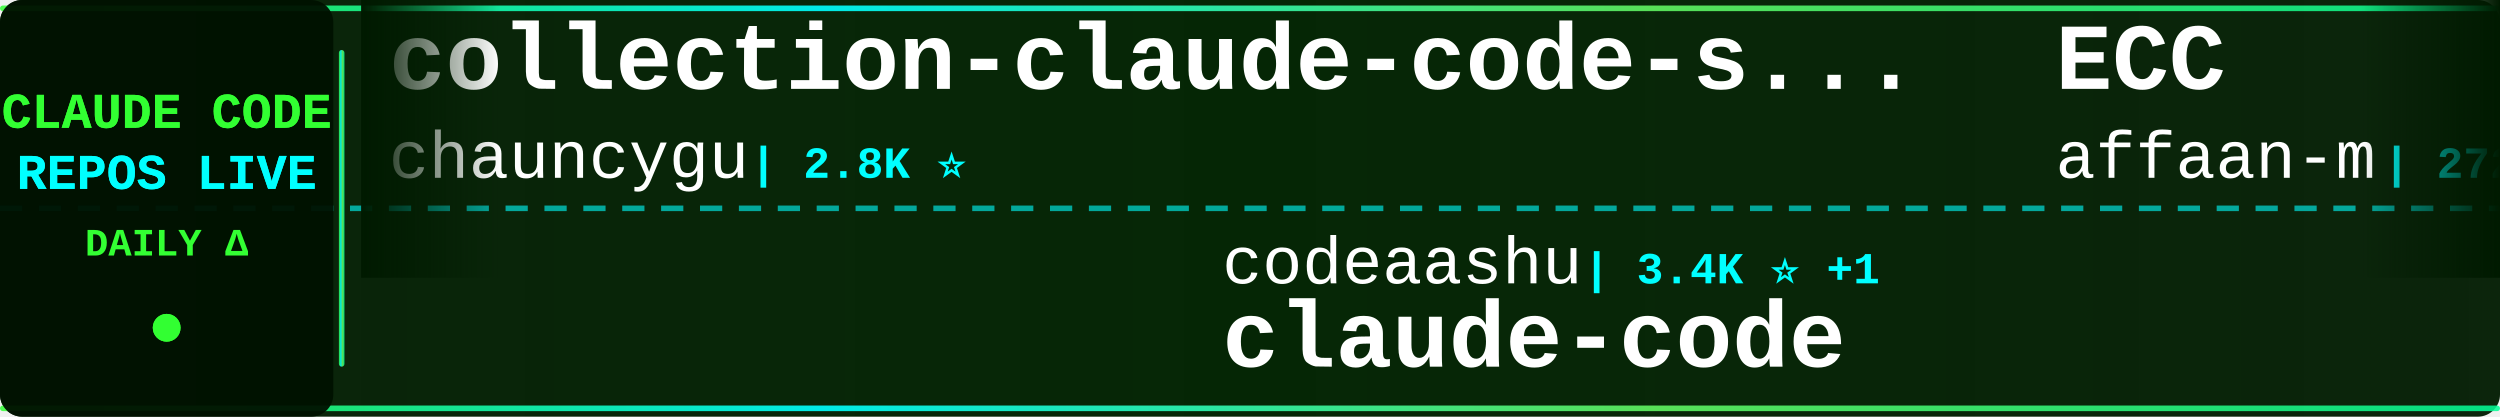
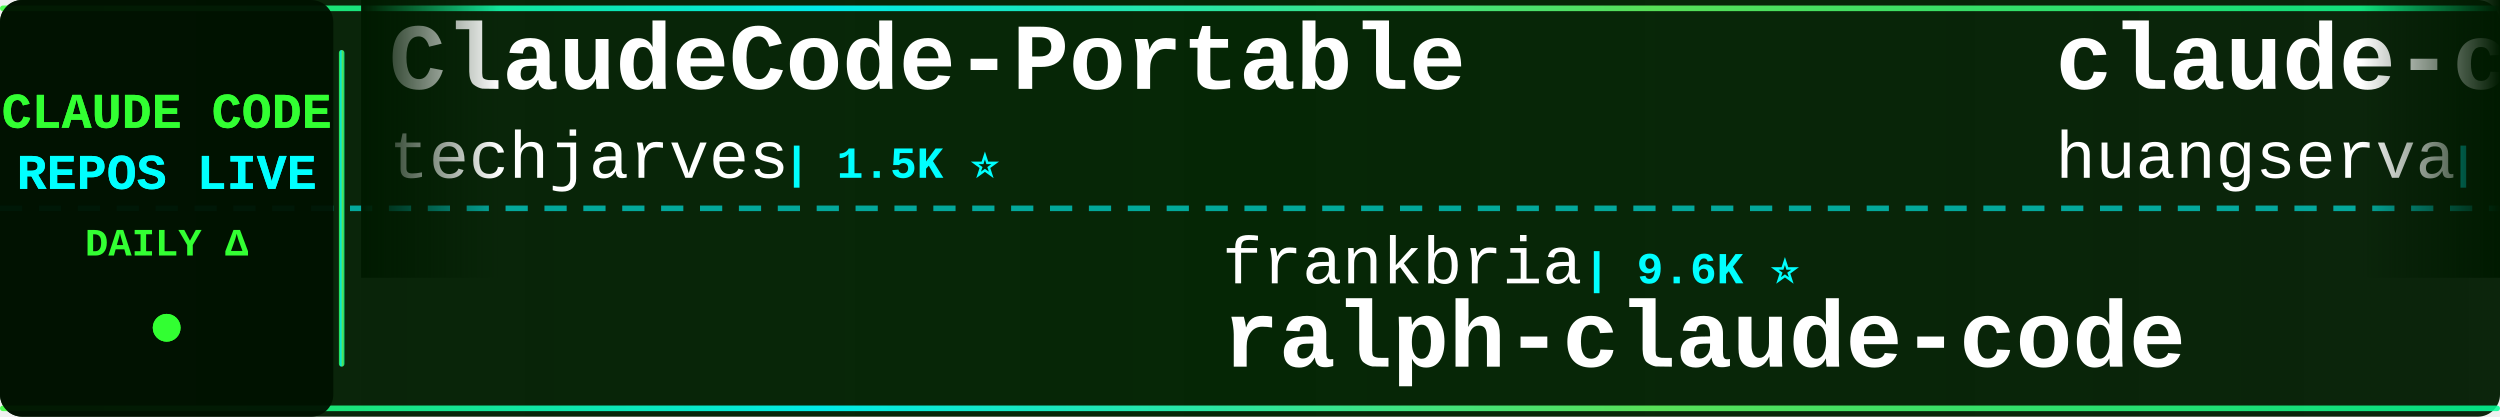
<svg xmlns="http://www.w3.org/2000/svg" width="900" height="150">
  <defs>
    <linearGradient id="tickerBg" x1="0%" y1="0%" x2="100%" y2="0%">
      <stop offset="0%" style="stop-color:#001a00;stop-opacity:0.95" />
      <stop offset="50%" style="stop-color:#002200;stop-opacity:0.98" />
      <stop offset="100%" style="stop-color:#001a00;stop-opacity:0.95" />
    </linearGradient>
    <linearGradient id="borderGrad" x1="0%" y1="0%" x2="100%" y2="0%">
      <stop offset="0%" style="stop-color:#33ff33;stop-opacity:0.85">
        <animate attributeName="stop-opacity" values="0.85;1;0.85" dur="2s" repeatCount="indefinite" />
      </stop>
      <stop offset="33%" style="stop-color:#00ffff;stop-opacity:0.9">
        <animate attributeName="stop-opacity" values="0.9;1;0.9" dur="2.2s" repeatCount="indefinite" />
      </stop>
      <stop offset="66%" style="stop-color:#66ff66;stop-opacity:0.85">
        <animate attributeName="stop-opacity" values="0.85;1;0.85" dur="1.8s" repeatCount="indefinite" />
      </stop>
      <stop offset="100%" style="stop-color:#00ff99;stop-opacity:0.85">
        <animate attributeName="stop-opacity" values="0.85;1;0.85" dur="2s" repeatCount="indefinite" />
      </stop>
    </linearGradient>
    <filter id="textGlow">
      <feGaussianBlur stdDeviation="0.1" result="coloredBlur" />
      <feMerge>
        <feMergeNode in="coloredBlur" />
        <feMergeNode in="SourceGraphic" />
      </feMerge>
    </filter>
    <filter id="metricGlow">
      <feGaussianBlur stdDeviation="0.2" result="coloredBlur" />
      <feMerge>
        <feMergeNode in="coloredBlur" />
        <feMergeNode in="SourceGraphic" />
      </feMerge>
    </filter>
    <linearGradient id="leftFade" x1="0%" y1="0%" x2="100%" y2="0%">
      <stop offset="0%" style="stop-color:#001a00;stop-opacity:1" />
      <stop offset="100%" style="stop-color:#001a00;stop-opacity:0" />
    </linearGradient>
    <linearGradient id="rightFade" x1="0%" y1="0%" x2="100%" y2="0%">
      <stop offset="0%" style="stop-color:#001a00;stop-opacity:0" />
      <stop offset="100%" style="stop-color:#001a00;stop-opacity:1" />
    </linearGradient>
  </defs>
  <rect width="900" height="150" fill="url(#tickerBg)" rx="8" />
  <rect x="0" y="2" width="900" height="2" fill="url(#borderGrad)" rx="1" />
  <rect x="0" y="146" width="900" height="2" fill="url(#borderGrad)" rx="1" />
  <line x1="0" y1="75" x2="900" y2="75" stroke="#00ffff" stroke-width="2" stroke-dasharray="8 6" opacity="0.6" />
  <rect x="0" y="0" width="120" height="150" fill="#001100" opacity="0.95" rx="8" />
  <text x="60" y="46" font-family="'Courier New', monospace" font-size="18" font-weight="bold" fill="#33ff33" text-anchor="middle" filter="url(#textGlow)">
    CLAUDE CODE
  </text>
  <text x="60" y="68" font-family="'Courier New', monospace" font-size="18" font-weight="bold" fill="#00ffff" text-anchor="middle" filter="url(#textGlow)">
    REPOS LIVE
  </text>
  <text x="60" y="92" font-family="'Courier New', monospace" font-size="14" font-weight="bold" fill="#33ff33" text-anchor="middle">
    DAILY Δ
  </text>
  <circle cx="60" cy="118" r="5" fill="#33ff33" filter="url(#metricGlow)">
    <animate attributeName="r" values="4;6;4" dur="1.5s" repeatCount="indefinite" />
    <animate attributeName="opacity" values="0.6;1;0.6" dur="1.5s" repeatCount="indefinite" />
  </circle>
  <rect x="122" y="18" width="2" height="114" fill="url(#borderGrad)" rx="1" />
  <clipPath id="tickerClip">
    <rect x="130" y="0" width="770" height="150" />
  </clipPath>
  <g clip-path="url(#tickerClip)">
    <g id="tickerItems">
      <animateTransform attributeName="transform" attributeType="XML" type="translate" from="0 0" to="-3000 0" dur="54s" repeatCount="indefinite" />
      <g transform="translate(0, 0)">
-         <text x="140" y="32" font-family="'Courier New', monospace" font-size="34" font-weight="bold" fill="#ffffff">collection-claude-code-s...</text>
-         <text x="140" y="64" font-family="'Courier New', monospace" font-size="24" font-weight="normal" fill="#ffffff" opacity="1.0">chauncygu</text>
-         <text x="270" y="64" font-family="'Courier New', monospace" font-size="16" font-weight="bold" fill="#00ffff"> | 2.8K ⭐</text>
+         <text x="140" y="32" font-family="'Courier New', monospace" font-size="34" font-weight="bold" fill="#ffffff">ClaudeCode-Portable</text>
+         <text x="140" y="64" font-family="'Courier New', monospace" font-size="24" font-weight="normal" fill="#ffffff" opacity="1.0">techjarves</text>
+         <text x="282" y="64" font-family="'Courier New', monospace" font-size="16" font-weight="bold" fill="#00ffff"> | 1.5K ⭐</text>
      </g>
      <g transform="translate(300, 0)">
-         <text x="140" y="102" font-family="'Courier New', monospace" font-size="24" font-weight="normal" fill="#ffffff" opacity="1.0">codeaashu</text>
-         <text x="270" y="102" font-family="'Courier New', monospace" font-size="16" font-weight="bold" fill="#00ffff"> | 3.4K ⭐ +1</text>
-         <text x="140" y="132" font-family="'Courier New', monospace" font-size="34" font-weight="bold" fill="#ffffff">claude-code</text>
+         <text x="140" y="102" font-family="'Courier New', monospace" font-size="24" font-weight="normal" fill="#ffffff" opacity="1.0">frankbria</text>
+         <text x="270" y="102" font-family="'Courier New', monospace" font-size="16" font-weight="bold" fill="#00ffff"> | 9.6K ⭐</text>
+         <text x="140" y="132" font-family="'Courier New', monospace" font-size="34" font-weight="bold" fill="#ffffff">ralph-claude-code</text>
      </g>
      <g transform="translate(600, 0)">
-         <text x="140" y="32" font-family="'Courier New', monospace" font-size="34" font-weight="bold" fill="#ffffff">ECC</text>
-         <text x="140" y="64" font-family="'Courier New', monospace" font-size="24" font-weight="normal" fill="#ffffff" opacity="1.0">affaan-m</text>
-         <text x="258" y="64" font-family="'Courier New', monospace" font-size="16" font-weight="bold" fill="#00ffff"> | 272.6K ⭐ +219</text>
+         <text x="140" y="32" font-family="'Courier New', monospace" font-size="34" font-weight="bold" fill="#ffffff">claude-code-cli</text>
+         <text x="140" y="64" font-family="'Courier New', monospace" font-size="24" font-weight="normal" fill="#ffffff" opacity="1.0">huangserva</text>
+         <text x="282" y="64" font-family="'Courier New', monospace" font-size="16" font-weight="bold" fill="#00ffff"> | 630 ⭐</text>
      </g>
      <g transform="translate(900, 0)">
-         <text x="140" y="102" font-family="'Courier New', monospace" font-size="24" font-weight="normal" fill="#ffffff" opacity="1.0">ponponon</text>
-         <text x="258" y="102" font-family="'Courier New', monospace" font-size="16" font-weight="bold" fill="#00ffff"> | 2.3K ⭐</text>
-         <text x="140" y="132" font-family="'Courier New', monospace" font-size="34" font-weight="bold" fill="#ffffff">claude_code_src</text>
+         <text x="140" y="102" font-family="'Courier New', monospace" font-size="24" font-weight="normal" fill="#ffffff" opacity="1.0">sugyan</text>
+         <text x="234" y="102" font-family="'Courier New', monospace" font-size="16" font-weight="bold" fill="#00ffff"> | 1.1K ⭐</text>
+         <text x="140" y="132" font-family="'Courier New', monospace" font-size="34" font-weight="bold" fill="#ffffff">claude-code-webui</text>
      </g>
      <g transform="translate(1200, 0)">
-         <text x="140" y="32" font-family="'Courier New', monospace" font-size="34" font-weight="bold" fill="#ffffff">Claude-Code-Source-Study</text>
-         <text x="140" y="64" font-family="'Courier New', monospace" font-size="24" font-weight="normal" fill="#ffffff" opacity="1.0">luyao618</text>
-         <text x="258" y="64" font-family="'Courier New', monospace" font-size="16" font-weight="bold" fill="#00ffff"> | 1.7K ⭐</text>
+         <text x="140" y="32" font-family="'Courier New', monospace" font-size="34" font-weight="bold" fill="#ffffff">claude-code-source</text>
+         <text x="140" y="64" font-family="'Courier New', monospace" font-size="24" font-weight="normal" fill="#ffffff" opacity="1.0">JrCx7scC</text>
+         <text x="258" y="64" font-family="'Courier New', monospace" font-size="16" font-weight="bold" fill="#00ffff"> | 376 ⭐</text>
      </g>
      <g transform="translate(1500, 0)">
-         <text x="140" y="102" font-family="'Courier New', monospace" font-size="24" font-weight="normal" fill="#ffffff" opacity="1.0">lintsinghua</text>
-         <text x="294" y="102" font-family="'Courier New', monospace" font-size="16" font-weight="bold" fill="#00ffff"> | 4.3K ⭐</text>
-         <text x="140" y="132" font-family="'Courier New', monospace" font-size="34" font-weight="bold" fill="#ffffff">claude-code-book</text>
+         <text x="140" y="102" font-family="'Courier New', monospace" font-size="24" font-weight="normal" fill="#ffffff" opacity="1.0">Yuyz0112</text>
+         <text x="258" y="102" font-family="'Courier New', monospace" font-size="16" font-weight="bold" fill="#00ffff"> | 2.4K ⭐</text>
+         <text x="140" y="132" font-family="'Courier New', monospace" font-size="34" font-weight="bold" fill="#ffffff">claude-code-reverse</text>
      </g>
      <g transform="translate(1800, 0)">
-         <text x="140" y="32" font-family="'Courier New', monospace" font-size="34" font-weight="bold" fill="#ffffff">awesome-claude-code-plug...</text>
-         <text x="140" y="64" font-family="'Courier New', monospace" font-size="24" font-weight="normal" fill="#ffffff" opacity="1.0">ccplugins</text>
-         <text x="270" y="64" font-family="'Courier New', monospace" font-size="16" font-weight="bold" fill="#00ffff"> | 965 ⭐</text>
+         <text x="140" y="32" font-family="'Courier New', monospace" font-size="34" font-weight="bold" fill="#ffffff">claude-code-local</text>
+         <text x="140" y="64" font-family="'Courier New', monospace" font-size="24" font-weight="normal" fill="#ffffff" opacity="1.0">nicedreamzapp</text>
+         <text x="318" y="64" font-family="'Courier New', monospace" font-size="16" font-weight="bold" fill="#00ffff"> | 3.3K ⭐</text>
      </g>
      <g transform="translate(2100, 0)">
-         <text x="140" y="102" font-family="'Courier New', monospace" font-size="24" font-weight="normal" fill="#ffffff" opacity="1.0">huangjia2019</text>
-         <text x="306" y="102" font-family="'Courier New', monospace" font-size="16" font-weight="bold" fill="#00ffff"> | 1.1K ⭐ +1</text>
-         <text x="140" y="132" font-family="'Courier New', monospace" font-size="34" font-weight="bold" fill="#ffffff">claude-code-engineering</text>
+         <text x="140" y="102" font-family="'Courier New', monospace" font-size="24" font-weight="normal" fill="#ffffff" opacity="1.0">Donchitos</text>
+         <text x="270" y="102" font-family="'Courier New', monospace" font-size="16" font-weight="bold" fill="#00ffff"> | 25.7K ⭐ +5</text>
+         <text x="140" y="132" font-family="'Courier New', monospace" font-size="34" font-weight="bold" fill="#ffffff">Claude-Code-Game-Studios</text>
      </g>
      <g transform="translate(2400, 0)">
-         <text x="140" y="32" font-family="'Courier New', monospace" font-size="34" font-weight="bold" fill="#ffffff">claude-code-proxy</text>
-         <text x="140" y="64" font-family="'Courier New', monospace" font-size="24" font-weight="normal" fill="#ffffff" opacity="1.0">1rgs</text>
-         <text x="210" y="64" font-family="'Courier New', monospace" font-size="16" font-weight="bold" fill="#00ffff"> | 3.8K ⭐</text>
+         <text x="140" y="32" font-family="'Courier New', monospace" font-size="34" font-weight="bold" fill="#ffffff">claude-code</text>
+         <text x="140" y="64" font-family="'Courier New', monospace" font-size="24" font-weight="normal" fill="#ffffff" opacity="1.0">T-Lab-CUHKSZ</text>
+         <text x="306" y="64" font-family="'Courier New', monospace" font-size="16" font-weight="bold" fill="#00ffff"> | 329 ⭐</text>
      </g>
      <g transform="translate(2700, 0)">
-         <text x="140" y="102" font-family="'Courier New', monospace" font-size="24" font-weight="normal" fill="#ffffff" opacity="1.0">Piebald-AI</text>
-         <text x="282" y="102" font-family="'Courier New', monospace" font-size="16" font-weight="bold" fill="#00ffff"> | 12.8K ⭐ +2</text>
-         <text x="140" y="132" font-family="'Courier New', monospace" font-size="34" font-weight="bold" fill="#ffffff">claude-code-system-promp...</text>
+         <text x="140" y="102" font-family="'Courier New', monospace" font-size="24" font-weight="normal" fill="#ffffff" opacity="1.0">lorryjovens-hub</text>
+         <text x="342" y="102" font-family="'Courier New', monospace" font-size="16" font-weight="bold" fill="#00ffff"> | 1.7K ⭐</text>
+         <text x="140" y="132" font-family="'Courier New', monospace" font-size="34" font-weight="bold" fill="#ffffff">claude-code-rust</text>
      </g>
      <g transform="translate(3000, 0)">
-         <text x="140" y="32" font-family="'Courier New', monospace" font-size="34" font-weight="bold" fill="#ffffff">collection-claude-code-s...</text>
-         <text x="140" y="64" font-family="'Courier New', monospace" font-size="24" font-weight="normal" fill="#ffffff" opacity="1.0">chauncygu</text>
-         <text x="270" y="64" font-family="'Courier New', monospace" font-size="16" font-weight="bold" fill="#00ffff"> | 2.8K ⭐</text>
+         <text x="140" y="32" font-family="'Courier New', monospace" font-size="34" font-weight="bold" fill="#ffffff">ClaudeCode-Portable</text>
+         <text x="140" y="64" font-family="'Courier New', monospace" font-size="24" font-weight="normal" fill="#ffffff" opacity="1.0">techjarves</text>
+         <text x="282" y="64" font-family="'Courier New', monospace" font-size="16" font-weight="bold" fill="#00ffff"> | 1.5K ⭐</text>
      </g>
      <g transform="translate(3300, 0)">
-         <text x="140" y="102" font-family="'Courier New', monospace" font-size="24" font-weight="normal" fill="#ffffff" opacity="1.0">codeaashu</text>
-         <text x="270" y="102" font-family="'Courier New', monospace" font-size="16" font-weight="bold" fill="#00ffff"> | 3.4K ⭐ +1</text>
-         <text x="140" y="132" font-family="'Courier New', monospace" font-size="34" font-weight="bold" fill="#ffffff">claude-code</text>
+         <text x="140" y="102" font-family="'Courier New', monospace" font-size="24" font-weight="normal" fill="#ffffff" opacity="1.0">frankbria</text>
+         <text x="270" y="102" font-family="'Courier New', monospace" font-size="16" font-weight="bold" fill="#00ffff"> | 9.6K ⭐</text>
+         <text x="140" y="132" font-family="'Courier New', monospace" font-size="34" font-weight="bold" fill="#ffffff">ralph-claude-code</text>
      </g>
      <g transform="translate(3600, 0)">
-         <text x="140" y="32" font-family="'Courier New', monospace" font-size="34" font-weight="bold" fill="#ffffff">ECC</text>
-         <text x="140" y="64" font-family="'Courier New', monospace" font-size="24" font-weight="normal" fill="#ffffff" opacity="1.0">affaan-m</text>
-         <text x="258" y="64" font-family="'Courier New', monospace" font-size="16" font-weight="bold" fill="#00ffff"> | 272.6K ⭐ +219</text>
+         <text x="140" y="32" font-family="'Courier New', monospace" font-size="34" font-weight="bold" fill="#ffffff">claude-code-cli</text>
+         <text x="140" y="64" font-family="'Courier New', monospace" font-size="24" font-weight="normal" fill="#ffffff" opacity="1.0">huangserva</text>
+         <text x="282" y="64" font-family="'Courier New', monospace" font-size="16" font-weight="bold" fill="#00ffff"> | 630 ⭐</text>
      </g>
      <g transform="translate(3900, 0)">
-         <text x="140" y="102" font-family="'Courier New', monospace" font-size="24" font-weight="normal" fill="#ffffff" opacity="1.0">ponponon</text>
-         <text x="258" y="102" font-family="'Courier New', monospace" font-size="16" font-weight="bold" fill="#00ffff"> | 2.3K ⭐</text>
-         <text x="140" y="132" font-family="'Courier New', monospace" font-size="34" font-weight="bold" fill="#ffffff">claude_code_src</text>
+         <text x="140" y="102" font-family="'Courier New', monospace" font-size="24" font-weight="normal" fill="#ffffff" opacity="1.0">sugyan</text>
+         <text x="234" y="102" font-family="'Courier New', monospace" font-size="16" font-weight="bold" fill="#00ffff"> | 1.1K ⭐</text>
+         <text x="140" y="132" font-family="'Courier New', monospace" font-size="34" font-weight="bold" fill="#ffffff">claude-code-webui</text>
      </g>
    </g>
  </g>
  <rect x="130" y="0" width="50" height="100" fill="url(#leftFade)" />
  <rect x="850" y="0" width="50" height="100" fill="url(#rightFade)" />
</svg>
